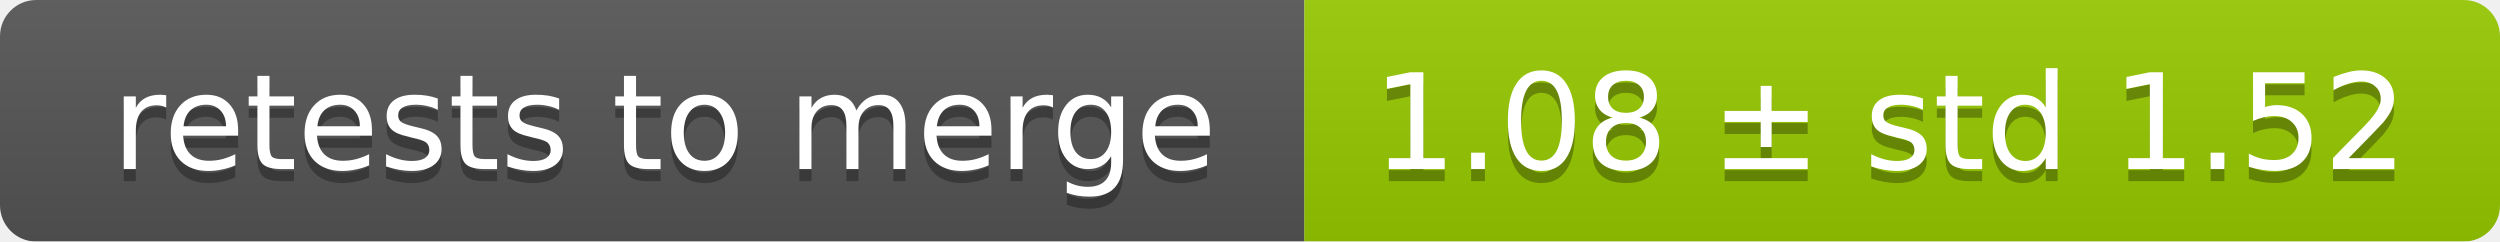
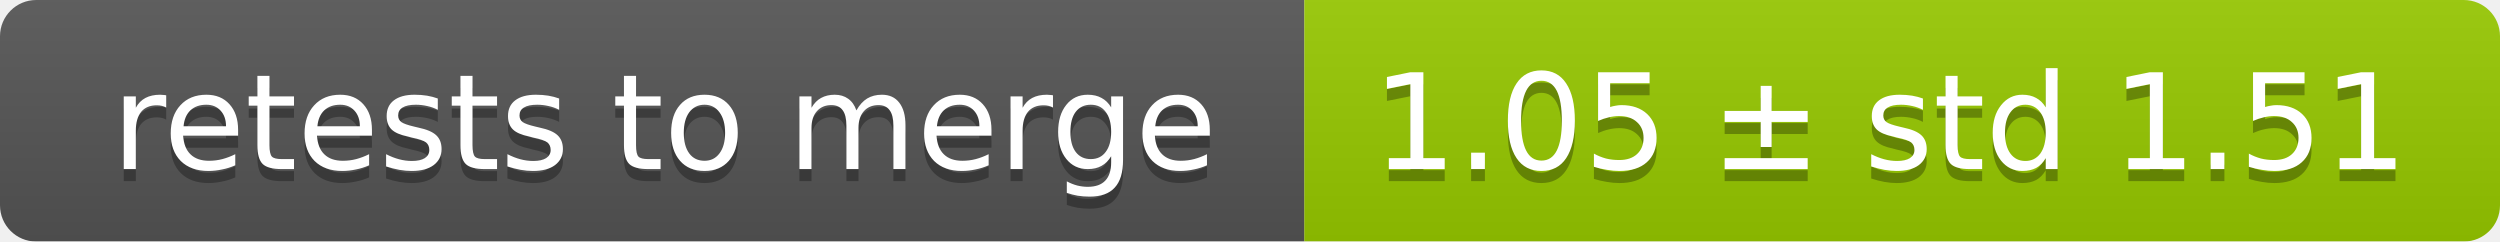
<svg xmlns="http://www.w3.org/2000/svg" width="207" height="20">
  <linearGradient id="smooth" x2="0" y2="100%">
    <stop offset="0" stop-color="#bbb" stop-opacity=".1" />
    <stop offset="1" stop-opacity=".1" />
  </linearGradient>
  <mask id="round">
    <rect width="207" height="20" rx="3" fill="#fff" />
  </mask>
  <g mask="url(#round)">
    <rect width="108" height="20" fill="#555" />
    <rect x="108" width="99" height="20" fill="#97ca00" />
    <rect width="207" height="20" fill="url(#smooth)" />
  </g>
  <g fill="#fff" text-anchor="middle" font-family="DejaVu Sans,Verdana,Geneva,sans-serif" font-size="11">
    <text x="55" y="15" fill="#010101" fill-opacity=".3">retests to merge</text>
    <text x="55" y="14">retests to merge</text>
-     <text x="156.5" y="15" fill="#010101" fill-opacity=".3">1.08 ± std 1.52</text>
-     <text x="156.5" y="14">1.08 ± std 1.52</text>
+     <text x="156.5" y="15" fill="#010101" fill-opacity=".3">1.05 ± std 1.51</text>
+     <text x="156.5" y="14">1.05 ± std 1.51</text>
  </g>
</svg>
